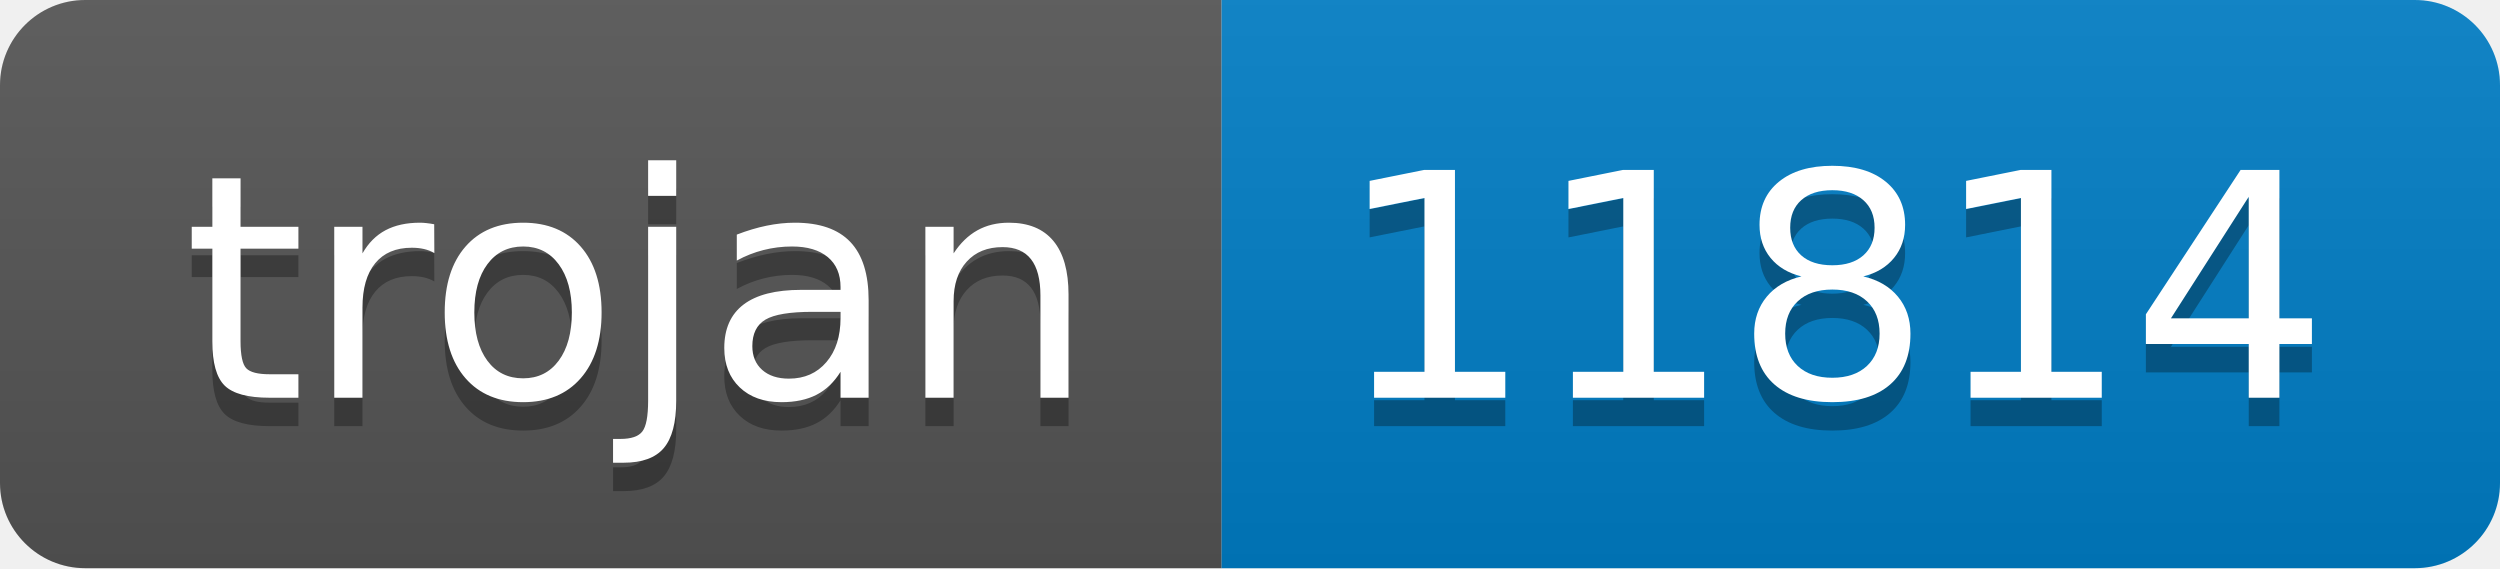
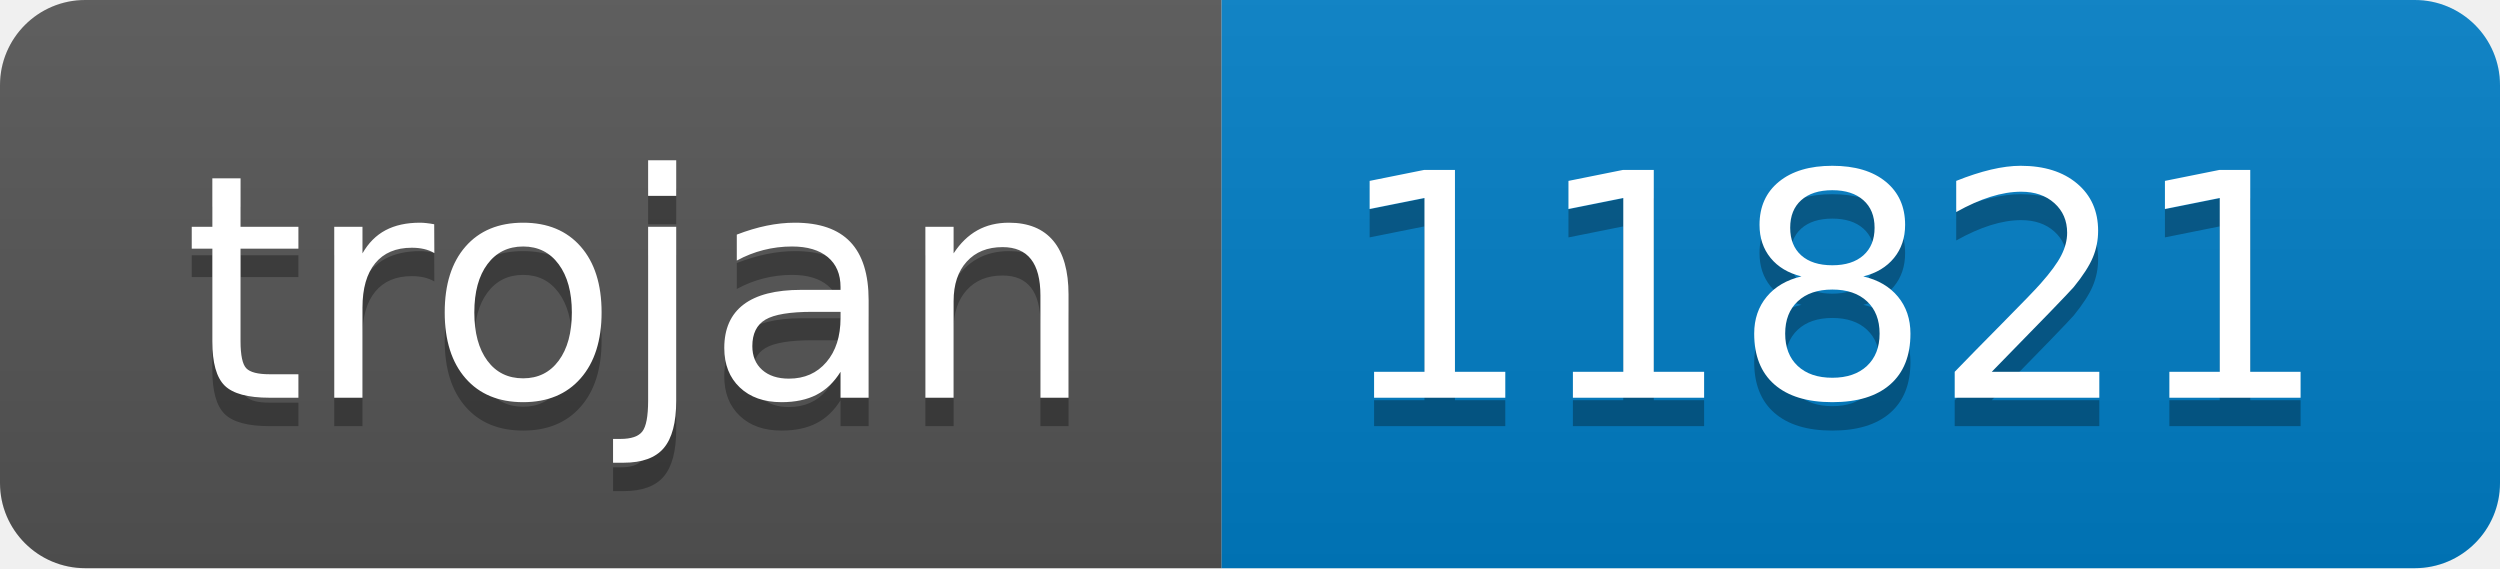
- <svg xmlns="http://www.w3.org/2000/svg" width="88" height="20" role="img" aria-label="trojan: 11814">
+ <svg xmlns="http://www.w3.org/2000/svg" width="88" height="20" role="img" aria-label="trojan: 11821">
  <linearGradient id="s" x2="0" y2="100%">
    <stop offset="0" stop-color="#bbb" stop-opacity=".1" />
    <stop offset="1" stop-opacity=".1" />
  </linearGradient>
  <clipPath id="r">
    <rect width="88" height="20" rx="3" fill="#fff" />
  </clipPath>
  <g clip-path="url(#r)">
    <rect width="43" height="20" fill="#555" />
    <rect x="43" width="45" height="20" fill="#007ec6" />
    <rect width="88" height="20" fill="url(#s)" />
  </g>
  <g fill="#fff" text-anchor="middle" font-family="Verdana,Geneva,DejaVu Sans,sans-serif" text-rendering="geometricPrecision" font-size="110">
    <text aria-hidden="true" x="225" y="150" fill="#010101" fill-opacity=".3" transform="scale(.1)" textLength="330">trojan</text>
    <text x="225" y="140" transform="scale(.1)" fill="#fff" textLength="330">trojan</text>
-     <text aria-hidden="true" x="645" y="150" fill="#010101" fill-opacity=".3" transform="scale(.1)" textLength="350">11814</text>
-     <text x="645" y="140" transform="scale(.1)" fill="#fff" textLength="350">11814</text>
+     <text aria-hidden="true" x="645" y="150" fill="#010101" fill-opacity=".3" transform="scale(.1)" textLength="350">11821</text>
+     <text x="645" y="140" transform="scale(.1)" fill="#fff" textLength="350">11821</text>
  </g>
</svg>
